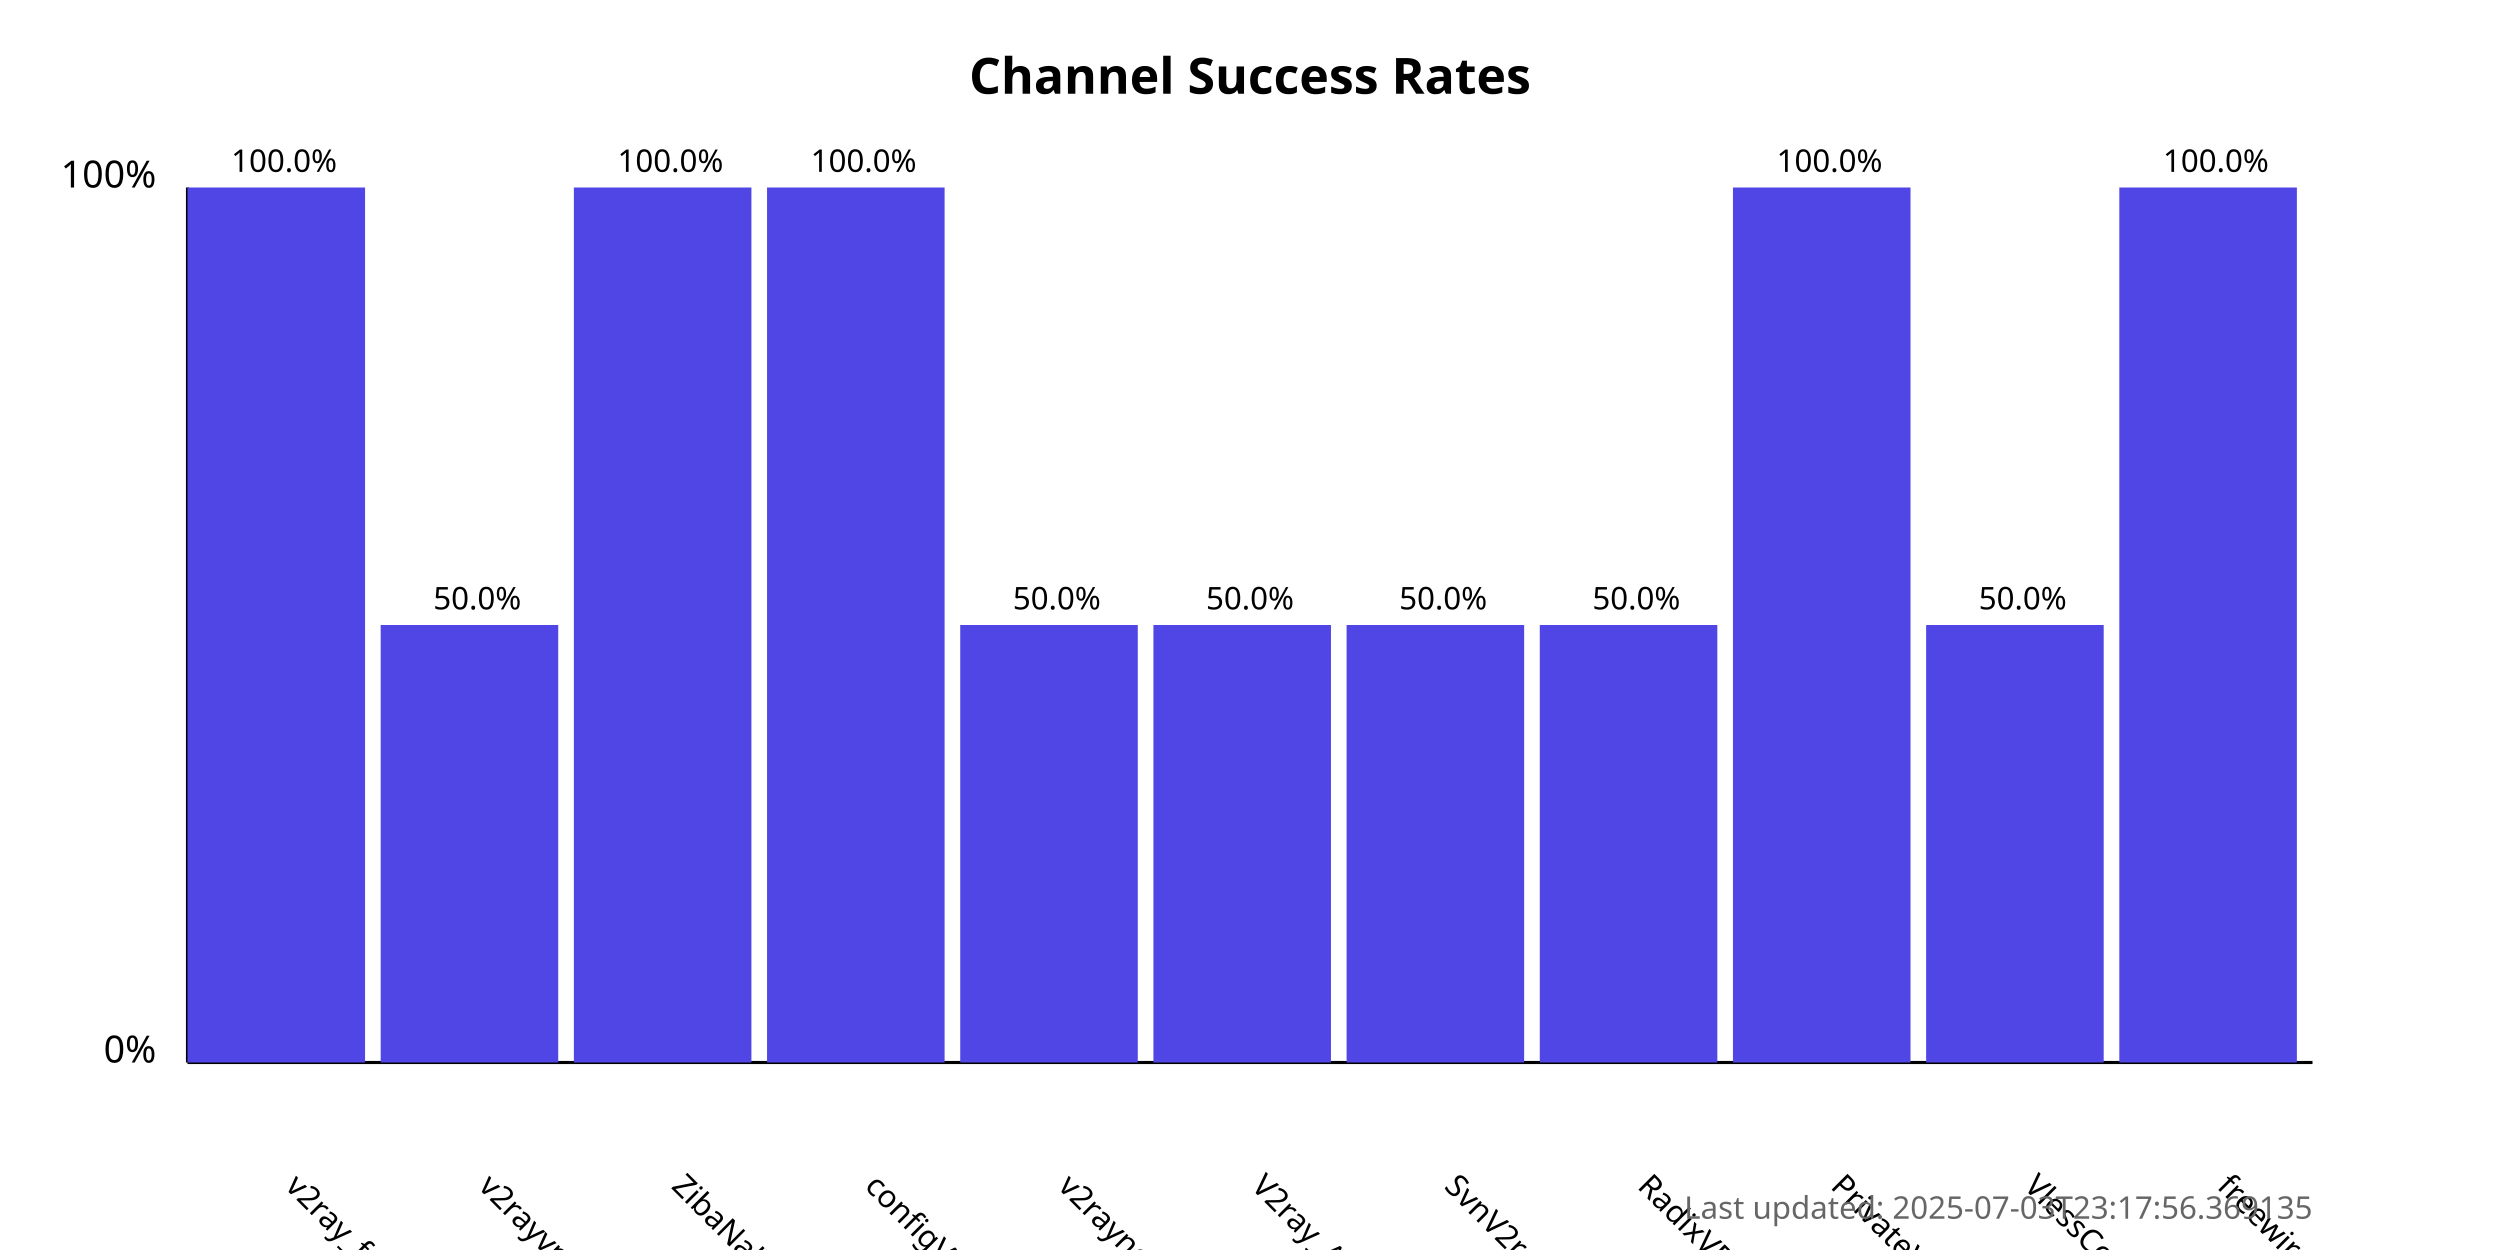
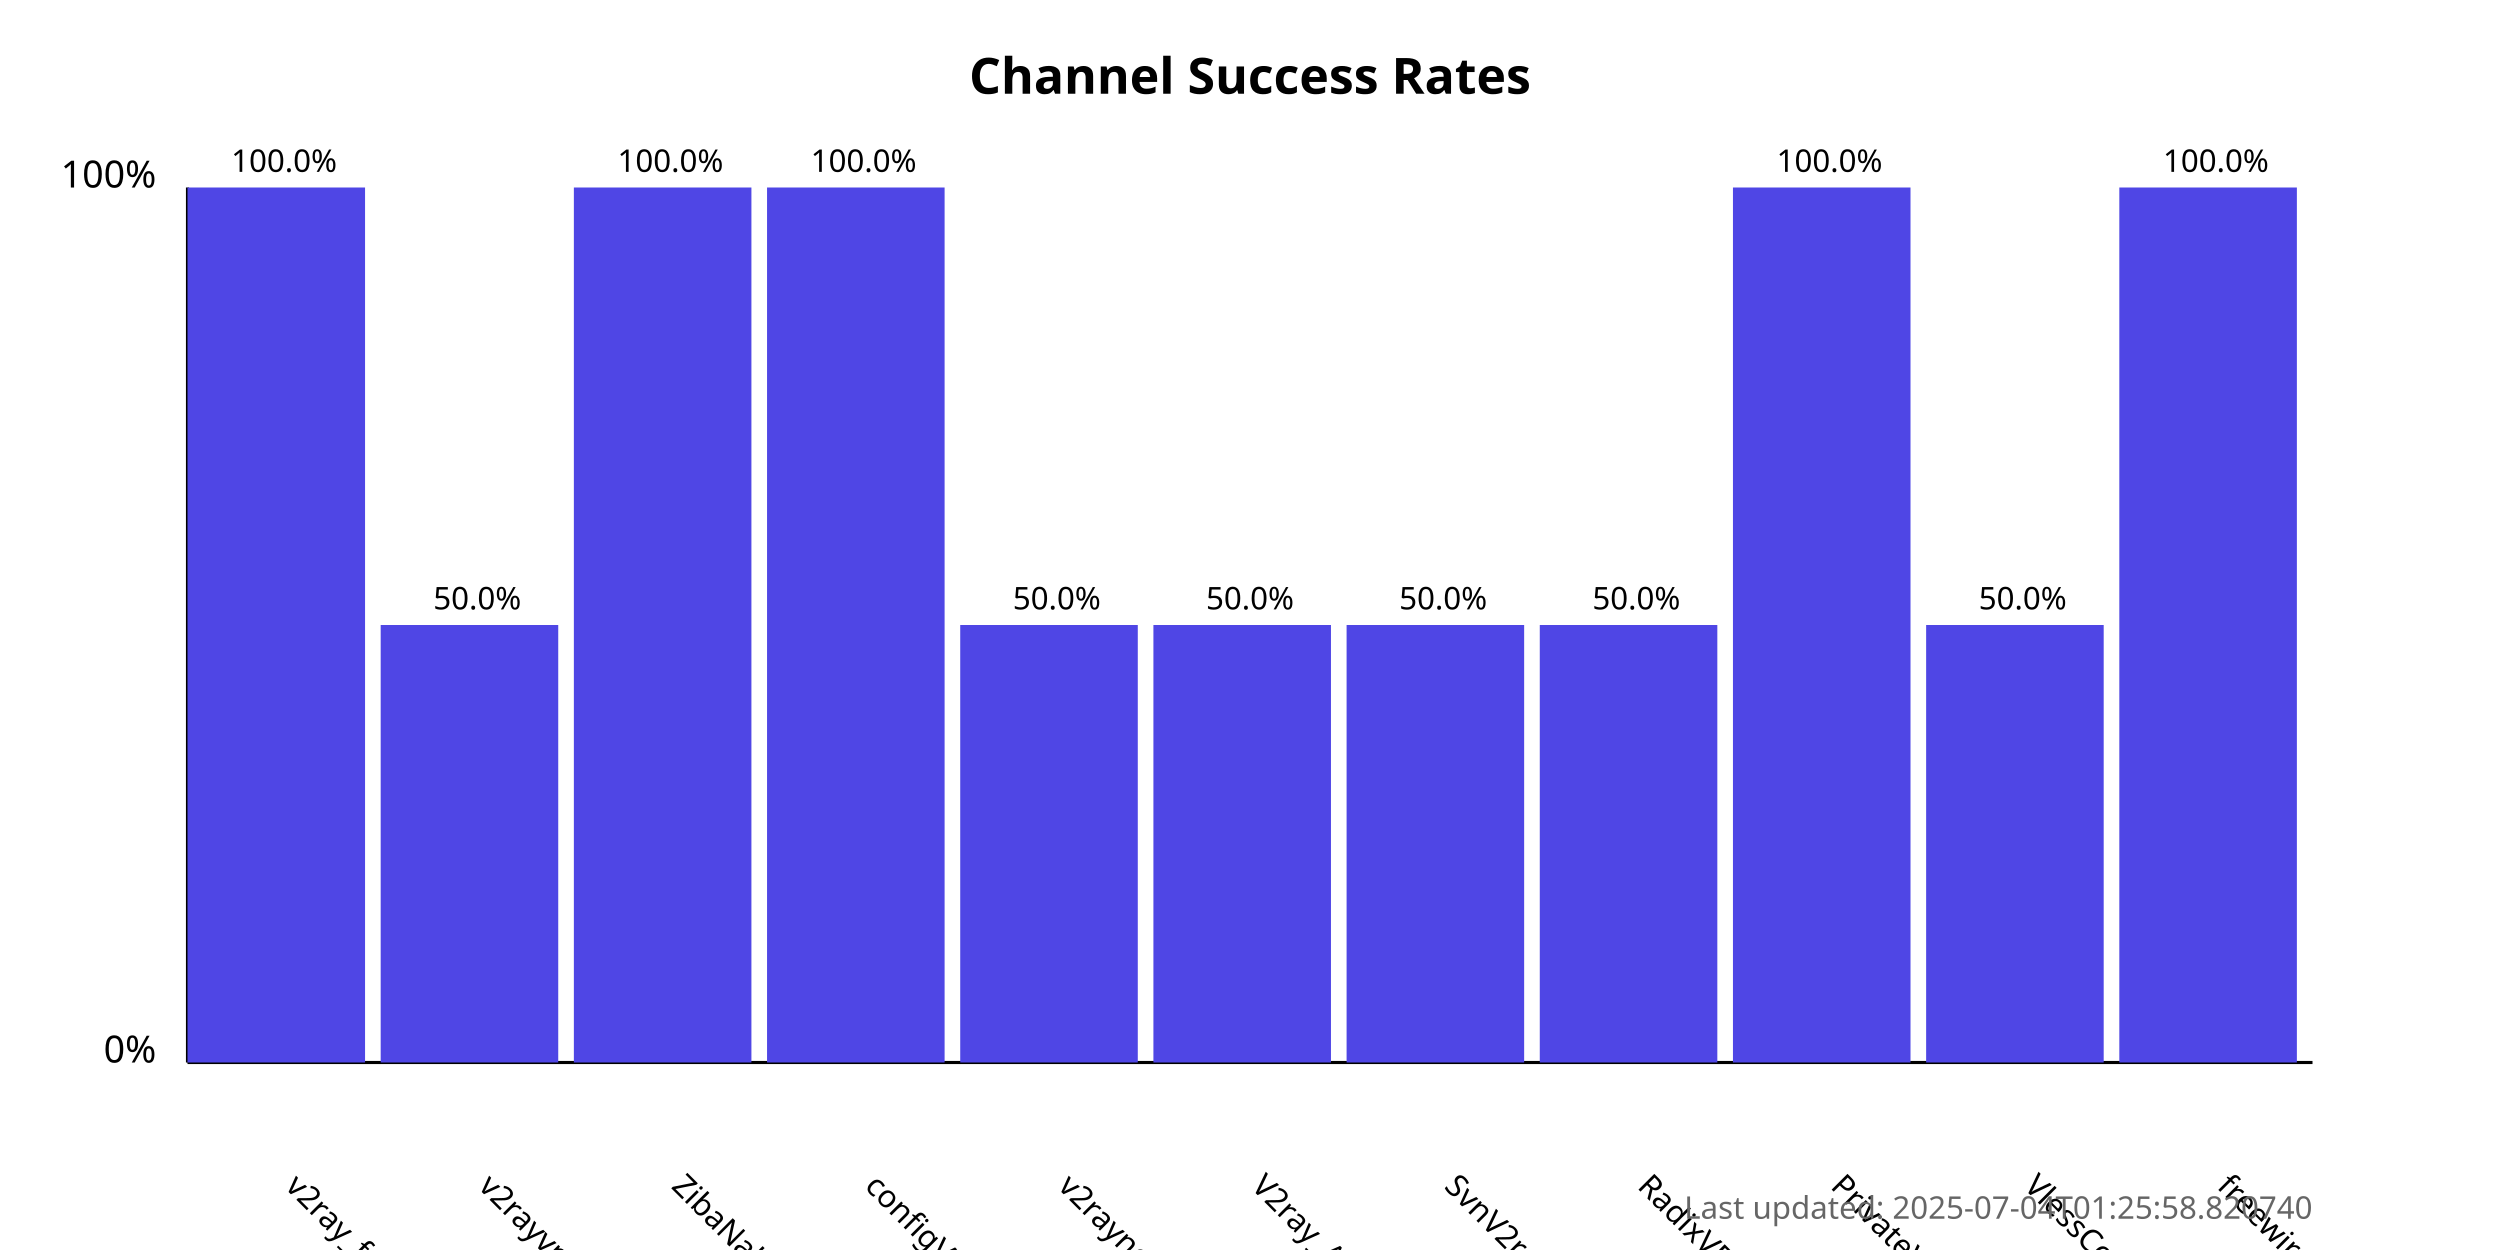
<svg xmlns="http://www.w3.org/2000/svg" width="800" height="400">
  <style>
            .chart-title { font: bold 16px sans-serif; }
            .axis-label { font: 12px sans-serif; }
            .tick-label { font: 10px sans-serif; }
            .bar { fill: #4f46e5; }
            .bar:hover { fill: #6366f1; }
            .timestamp { font: 10px sans-serif; fill: #666; }
        </style>
  <text x="400.0" y="30" text-anchor="middle" class="chart-title">
            Channel Success Rates
        </text>
  <line x1="60" y1="340" x2="60" y2="60" stroke="black" stroke-width="1" />
  <line x1="60" y1="340" x2="740" y2="340" stroke="black" stroke-width="1" />
  <text x="50" y="340" text-anchor="end" class="axis-label">0%</text>
  <text x="50" y="60" text-anchor="end" class="axis-label">100%</text>
  <g>
    <rect x="60" y="60.0" width="56.818" height="280.0" class="bar" />
    <text x="90.909" y="380" transform="rotate(45, 90.90909, 380)" text-anchor="start" class="tick-label">
                v2ray_free_conf
            </text>
    <text x="90.909" y="55.0" text-anchor="middle" class="tick-label">
                100.0%
            </text>
  </g>
  <g>
    <rect x="121.818" y="200.0" width="56.818" height="140.0" class="bar" />
    <text x="152.727" y="380" transform="rotate(45, 152.7273, 380)" text-anchor="start" class="tick-label">
                v2rayvpno
            </text>
    <text x="152.727" y="195.0" text-anchor="middle" class="tick-label">
                50.0%
            </text>
  </g>
  <g>
    <rect x="183.636" y="60.0" width="56.818" height="280.0" class="bar" />
    <text x="214.545" y="380" transform="rotate(45, 214.5455, 380)" text-anchor="start" class="tick-label">
                ZibaNabz
            </text>
    <text x="214.545" y="55.0" text-anchor="middle" class="tick-label">
                100.0%
            </text>
  </g>
  <g>
    <rect x="245.455" y="60.0" width="56.818" height="280.0" class="bar" />
    <text x="276.364" y="380" transform="rotate(45, 276.3636, 380)" text-anchor="start" class="tick-label">
                configV2rayForFree
            </text>
    <text x="276.364" y="55.0" text-anchor="middle" class="tick-label">
                100.0%
            </text>
  </g>
  <g>
    <rect x="307.273" y="200.0" width="56.818" height="140.0" class="bar" />
    <text x="338.182" y="380" transform="rotate(45, 338.1818, 380)" text-anchor="start" class="tick-label">
                v2rayngvpn
            </text>
    <text x="338.182" y="195.0" text-anchor="middle" class="tick-label">
                50.0%
            </text>
  </g>
  <g>
    <rect x="369.091" y="200.0" width="56.818" height="140.0" class="bar" />
    <text x="400.0" y="380" transform="rotate(45, 400.0, 380)" text-anchor="start" class="tick-label">
                V2ray_Alpha
            </text>
    <text x="400.0" y="195.0" text-anchor="middle" class="tick-label">
                50.0%
            </text>
  </g>
  <g>
    <rect x="430.909" y="200.0" width="56.818" height="140.0" class="bar" />
    <text x="461.818" y="380" transform="rotate(45, 461.8182, 380)" text-anchor="start" class="tick-label">
                SvnV2ray
            </text>
    <text x="461.818" y="195.0" text-anchor="middle" class="tick-label">
                50.0%
            </text>
  </g>
  <g>
    <rect x="492.727" y="200.0" width="56.818" height="140.0" class="bar" />
    <text x="523.636" y="380" transform="rotate(45, 523.6364, 380)" text-anchor="start" class="tick-label">
                RadixVPN
            </text>
    <text x="523.636" y="195.0" text-anchor="middle" class="tick-label">
                50.0%
            </text>
  </g>
  <g>
    <rect x="554.545" y="60.0" width="56.818" height="280.0" class="bar" />
    <text x="585.455" y="380" transform="rotate(45, 585.4545, 380)" text-anchor="start" class="tick-label">
                PrivateVPNs
            </text>
    <text x="585.455" y="55.0" text-anchor="middle" class="tick-label">
                100.0%
            </text>
  </g>
  <g>
    <rect x="616.364" y="200.0" width="56.818" height="140.0" class="bar" />
    <text x="647.273" y="380" transform="rotate(45, 647.2727, 380)" text-anchor="start" class="tick-label">
                VlessConfig
            </text>
    <text x="647.273" y="195.0" text-anchor="middle" class="tick-label">
                50.0%
            </text>
  </g>
  <g>
    <rect x="678.182" y="60.0" width="56.818" height="280.0" class="bar" />
    <text x="709.091" y="380" transform="rotate(45, 709.0909, 380)" text-anchor="start" class="tick-label">
                freewireguard
            </text>
    <text x="709.091" y="55.0" text-anchor="middle" class="tick-label">
                100.0%
            </text>
  </g>
  <text x="740" y="390" text-anchor="end" class="timestamp">
-             Last updated: 2025-07-03T23:17:56.369135
+             Last updated: 2025-07-04T01:25:58.820740
        </text>
</svg>
